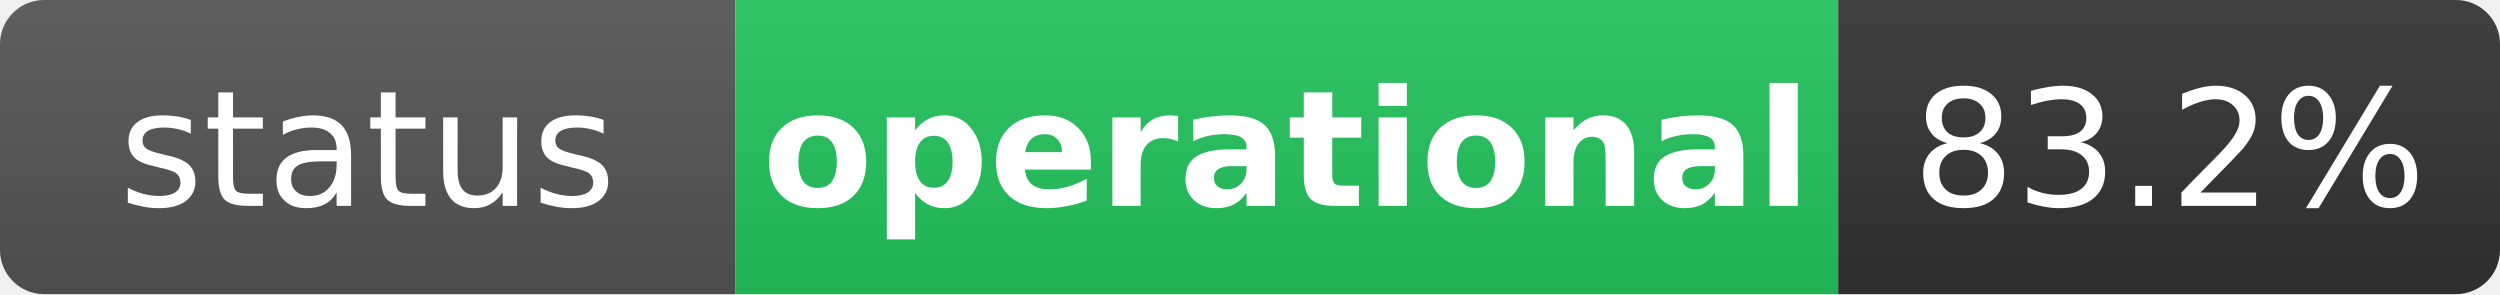
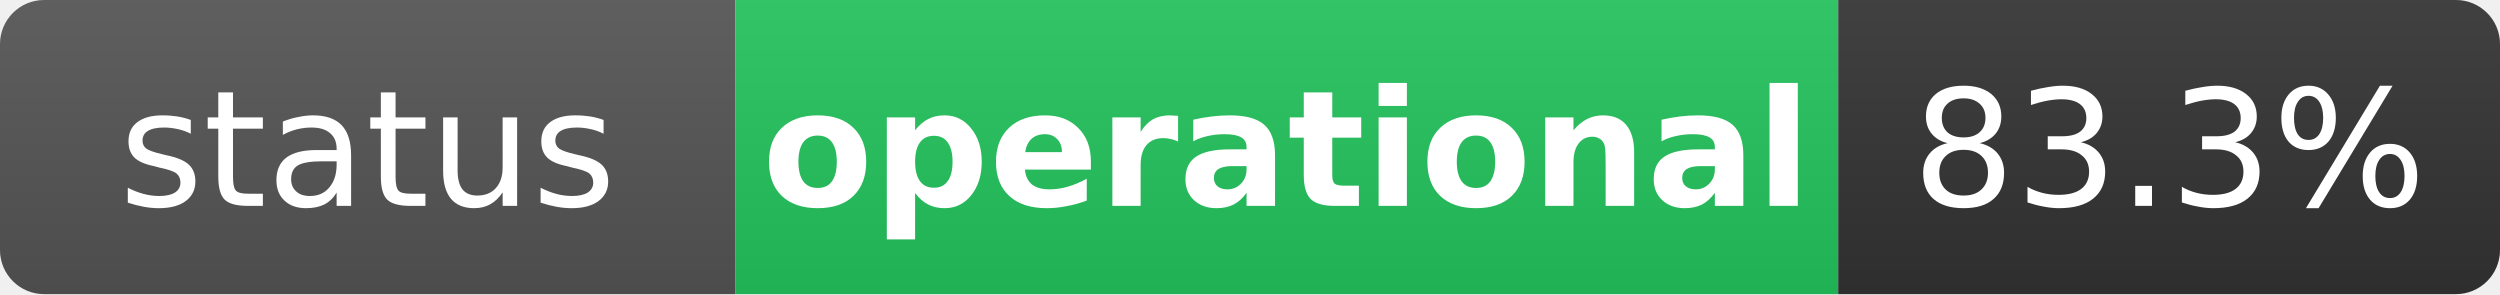
<svg xmlns="http://www.w3.org/2000/svg" width="170" height="20" role="img" aria-label="status: operational">
  <linearGradient id="s" x2="0" y2="100%">
    <stop offset="0" stop-color="#bbb" stop-opacity=".1" />
    <stop offset="1" stop-opacity=".1" />
  </linearGradient>
  <clipPath id="r">
    <rect width="170" height="20" rx="3" fill="#fff" />
  </clipPath>
  <g clip-path="url(#r)">
    <rect width="50" height="20" fill="#555" />
    <rect x="50" width="75" height="20" fill="#22c55e" />
    <rect x="125" width="45" height="20" fill="#333" />
    <rect width="170" height="20" fill="url(#s)" />
  </g>
  <g fill="#fff" text-anchor="middle" font-family="Verdana,Geneva,DejaVu Sans,sans-serif" text-rendering="geometricPrecision" font-size="11">
    <text x="25" y="14" fill="#fff">status</text>
    <text x="87.5" y="14" fill="#fff" font-weight="bold">operational</text>
-     <text x="147.5" y="14" fill="#fff">83.2%</text>
+     <text x="147.5" y="14" fill="#fff">83.3%</text>
  </g>
</svg>
